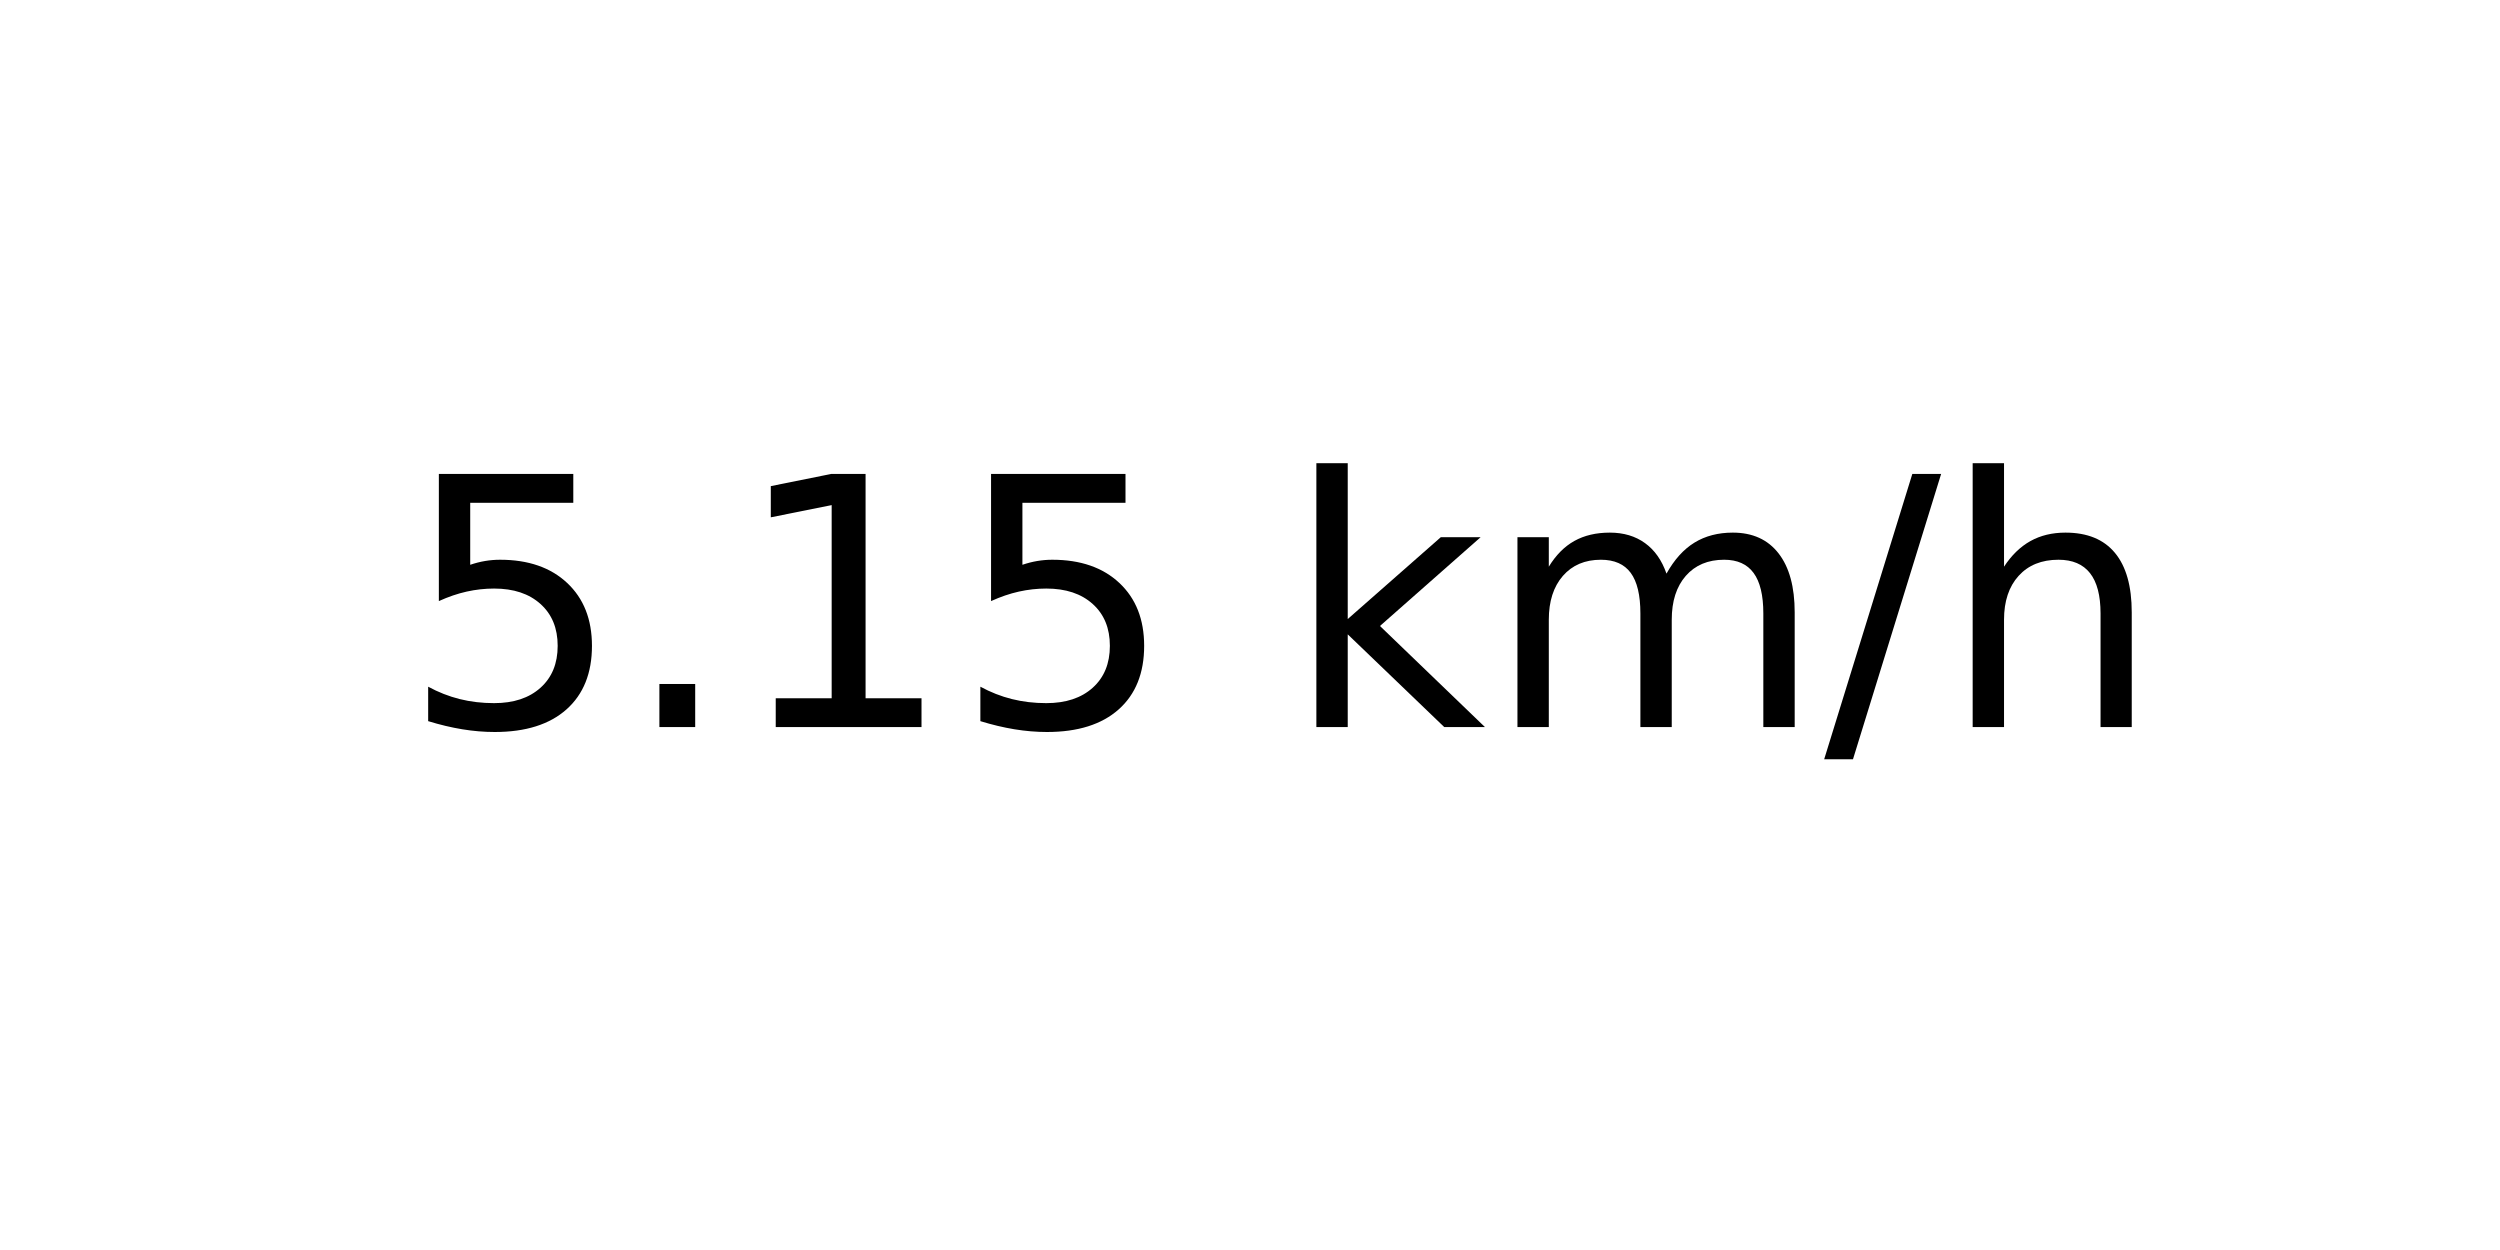
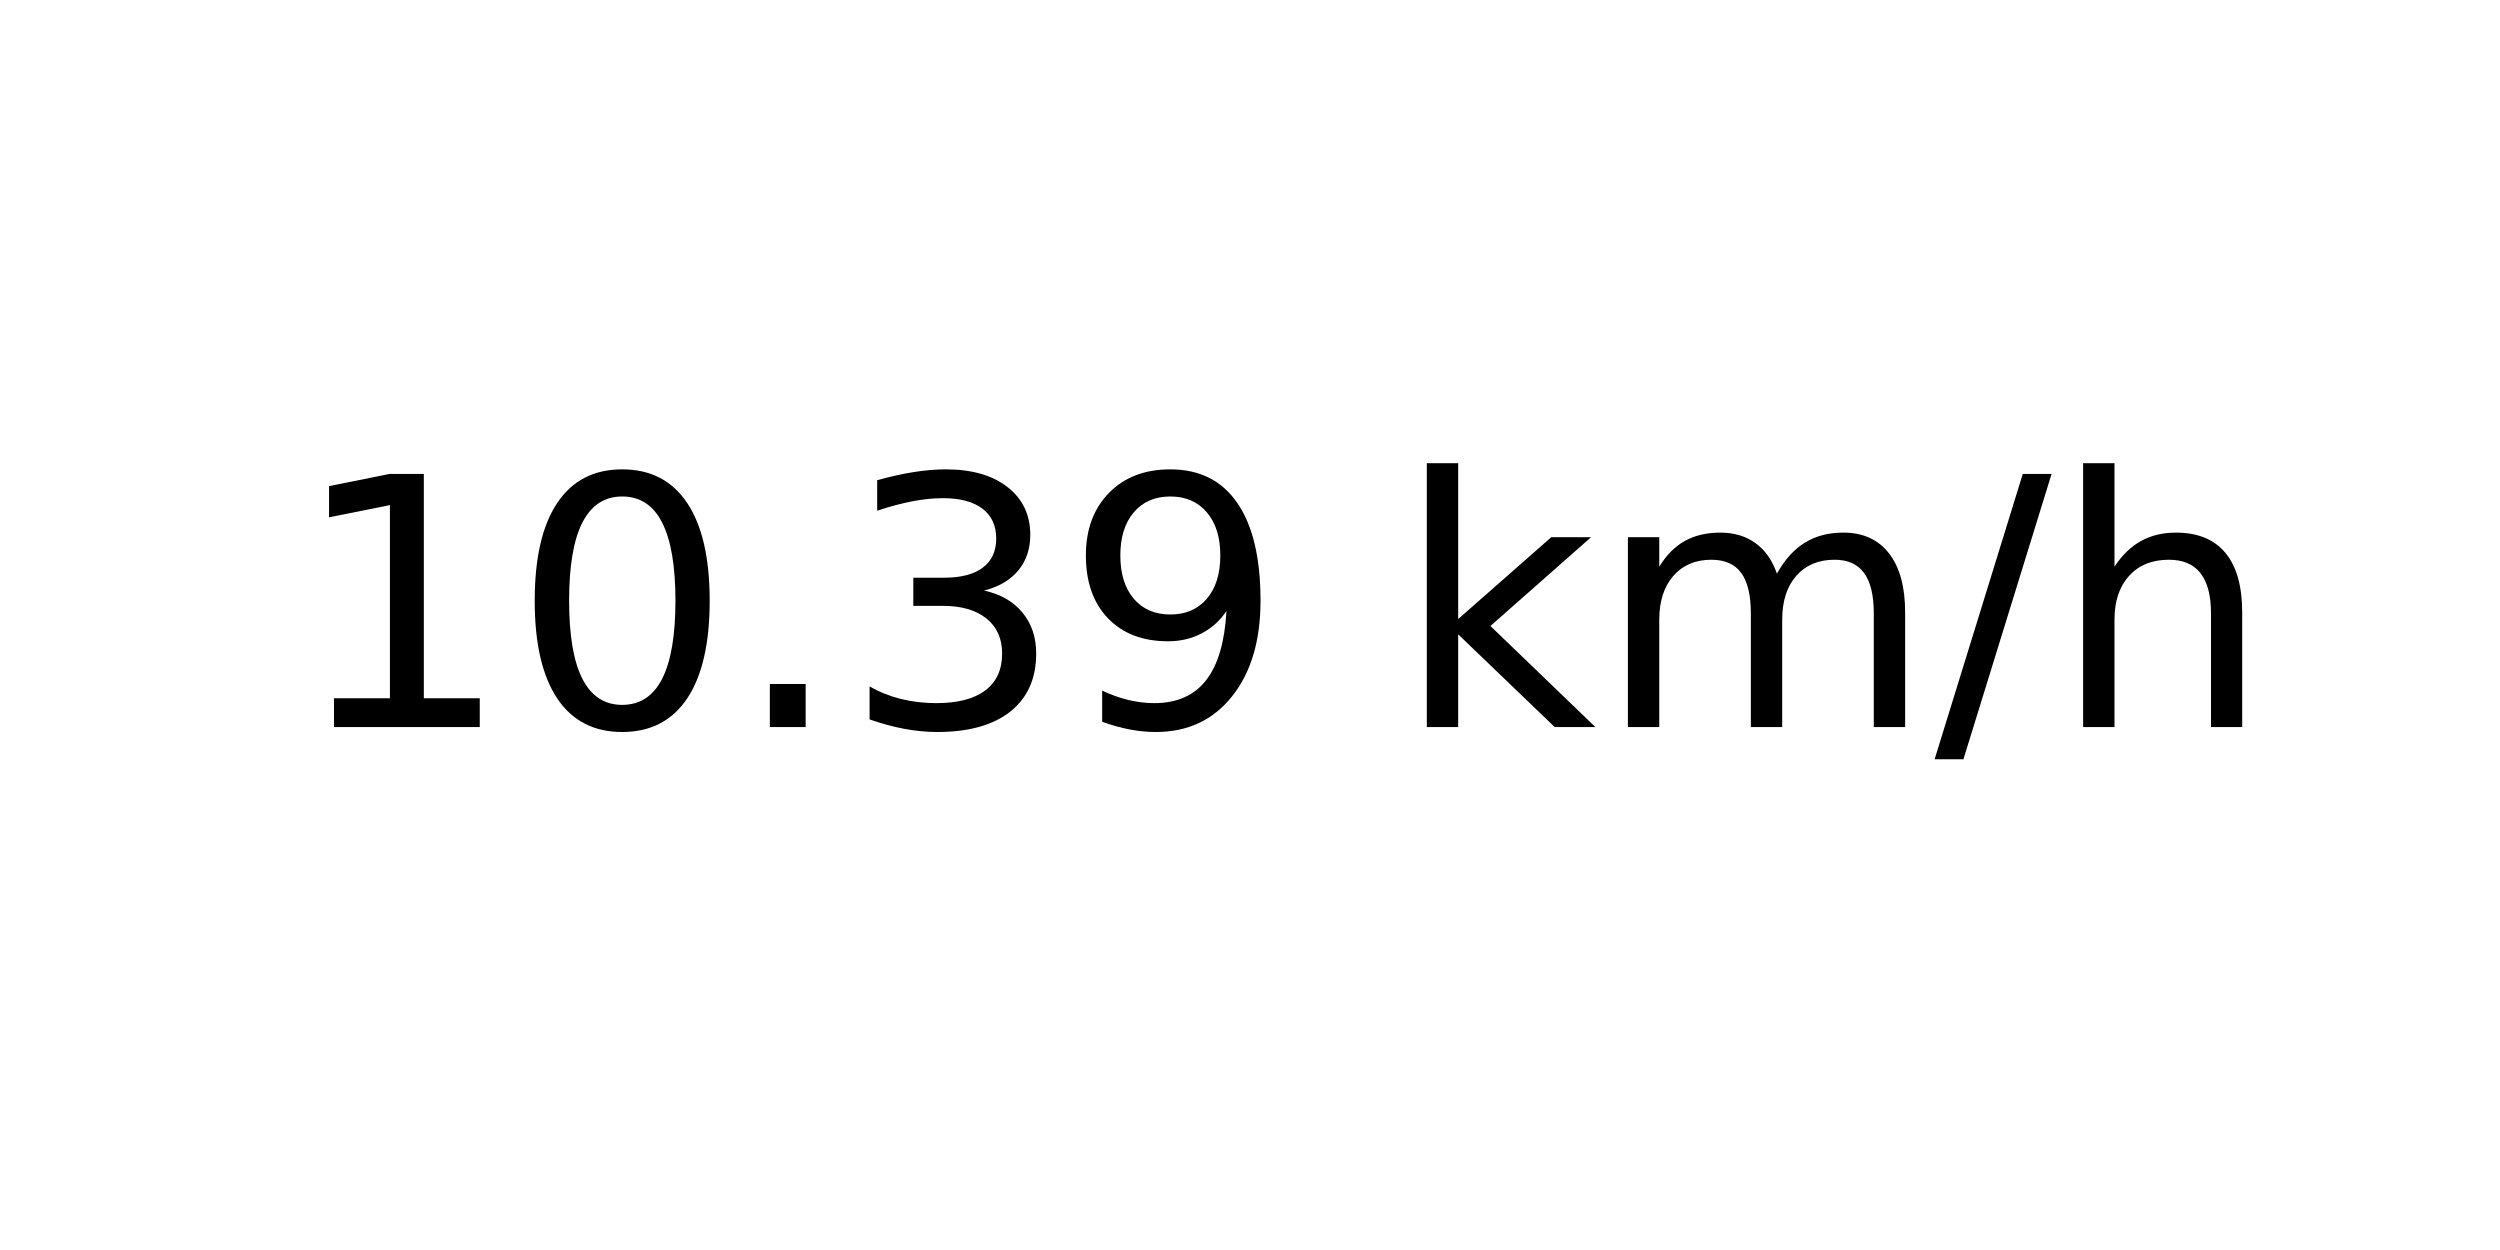
<svg xmlns="http://www.w3.org/2000/svg" xmlns:xlink="http://www.w3.org/1999/xlink" width="72pt" height="36pt" viewBox="0 0 72 36" version="1.1">
  <defs>
    <style type="text/css">*{stroke-linejoin: round; stroke-linecap: butt}</style>
  </defs>
  <g id="figure_1">
    <g id="axes_1">
      <g id="text_1">
-         <g transform="translate(11.55937 20.93937) scale(0.1 -0.1)">
+         <g transform="translate(8.378125 20.93937) scale(0.1 -0.1)">
          <defs>
-             <path id="DejaVuSans-35" d="M 691 4666  L 3169 4666  L 3169 4134  L 1269 4134  L 1269 2991  Q 1406 3038 1543 3061  Q 1681 3084 1819 3084  Q 2600 3084 3056 2656  Q 3513 2228 3513 1497  Q 3513 744 3044 326  Q 2575 -91 1722 -91  Q 1428 -91 1123 -41  Q 819 9 494 109  L 494 744  Q 775 591 1075 516  Q 1375 441 1709 441  Q 2250 441 2565 725  Q 2881 1009 2881 1497  Q 2881 1984 2565 2268  Q 2250 2553 1709 2553  Q 1456 2553 1204 2497  Q 953 2441 691 2322  L 691 4666  z " transform="scale(0.015625)" />
+             <path id="DejaVuSans-31" d="M 794 531  L 1825 531  L 1825 4091  L 703 3866  L 703 4441  L 1819 4666  L 2450 4666  L 2450 531  L 3481 531  L 3481 0  L 794 0  L 794 531  z " transform="scale(0.015625)" />
+             <path id="DejaVuSans-30" d="M 2034 4250  Q 1547 4250 1301 3770  Q 1056 3291 1056 2328  Q 1056 1369 1301 889  Q 1547 409 2034 409  Q 2525 409 2770 889  Q 3016 1369 3016 2328  Q 3016 3291 2770 3770  Q 2525 4250 2034 4250  z M 2034 4750  Q 2819 4750 3233 4129  Q 3647 3509 3647 2328  Q 3647 1150 3233 529  Q 2819 -91 2034 -91  Q 1250 -91 836 529  Q 422 1150 422 2328  Q 422 3509 836 4129  Q 1250 4750 2034 4750  z " transform="scale(0.015625)" />
            <path id="DejaVuSans-2e" d="M 684 794  L 1344 794  L 1344 0  L 684 0  L 684 794  z " transform="scale(0.015625)" />
-             <path id="DejaVuSans-31" d="M 794 531  L 1825 531  L 1825 4091  L 703 3866  L 703 4441  L 1819 4666  L 2450 4666  L 2450 531  L 3481 531  L 3481 0  L 794 0  L 794 531  z " transform="scale(0.015625)" />
+             <path id="DejaVuSans-33" d="M 2597 2516  Q 3050 2419 3304 2112  Q 3559 1806 3559 1356  Q 3559 666 3084 287  Q 2609 -91 1734 -91  Q 1441 -91 1130 -33  Q 819 25 488 141  L 488 750  Q 750 597 1062 519  Q 1375 441 1716 441  Q 2309 441 2620 675  Q 2931 909 2931 1356  Q 2931 1769 2642 2001  Q 2353 2234 1838 2234  L 1294 2234  L 1294 2753  L 1863 2753  Q 2328 2753 2575 2939  Q 2822 3125 2822 3475  Q 2822 3834 2567 4026  Q 2313 4219 1838 4219  Q 1578 4219 1281 4162  Q 984 4106 628 3988  L 628 4550  Q 988 4650 1302 4700  Q 1616 4750 1894 4750  Q 2613 4750 3031 4423  Q 3450 4097 3450 3541  Q 3450 3153 3228 2886  Q 3006 2619 2597 2516  z " transform="scale(0.015625)" />
+             <path id="DejaVuSans-39" d="M 703 97  L 703 672  Q 941 559 1184 500  Q 1428 441 1663 441  Q 2288 441 2617 861  Q 2947 1281 2994 2138  Q 2813 1869 2534 1725  Q 2256 1581 1919 1581  Q 1219 1581 811 2004  Q 403 2428 403 3163  Q 403 3881 828 4315  Q 1253 4750 1959 4750  Q 2769 4750 3195 4129  Q 3622 3509 3622 2328  Q 3622 1225 3098 567  Q 2575 -91 1691 -91  Q 1453 -91 1209 -44  Q 966 3 703 97  z M 1959 2075  Q 2384 2075 2632 2365  Q 2881 2656 2881 3163  Q 2881 3666 2632 3958  Q 2384 4250 1959 4250  Q 1534 4250 1286 3958  Q 1038 3666 1038 3163  Q 1038 2656 1286 2365  Q 1534 2075 1959 2075  z " transform="scale(0.015625)" />
            <path id="DejaVuSans-20" transform="scale(0.015625)" />
            <path id="DejaVuSans-6b" d="M 581 4863  L 1159 4863  L 1159 1991  L 2875 3500  L 3609 3500  L 1753 1863  L 3688 0  L 2938 0  L 1159 1709  L 1159 0  L 581 0  L 581 4863  z " transform="scale(0.015625)" />
            <path id="DejaVuSans-6d" d="M 3328 2828  Q 3544 3216 3844 3400  Q 4144 3584 4550 3584  Q 5097 3584 5394 3201  Q 5691 2819 5691 2113  L 5691 0  L 5113 0  L 5113 2094  Q 5113 2597 4934 2840  Q 4756 3084 4391 3084  Q 3944 3084 3684 2787  Q 3425 2491 3425 1978  L 3425 0  L 2847 0  L 2847 2094  Q 2847 2600 2669 2842  Q 2491 3084 2119 3084  Q 1678 3084 1418 2786  Q 1159 2488 1159 1978  L 1159 0  L 581 0  L 581 3500  L 1159 3500  L 1159 2956  Q 1356 3278 1631 3431  Q 1906 3584 2284 3584  Q 2666 3584 2933 3390  Q 3200 3197 3328 2828  z " transform="scale(0.015625)" />
            <path id="DejaVuSans-2f" d="M 1625 4666  L 2156 4666  L 531 -594  L 0 -594  L 1625 4666  z " transform="scale(0.015625)" />
            <path id="DejaVuSans-68" d="M 3513 2113  L 3513 0  L 2938 0  L 2938 2094  Q 2938 2591 2744 2837  Q 2550 3084 2163 3084  Q 1697 3084 1428 2787  Q 1159 2491 1159 1978  L 1159 0  L 581 0  L 581 4863  L 1159 4863  L 1159 2956  Q 1366 3272 1645 3428  Q 1925 3584 2291 3584  Q 2894 3584 3203 3211  Q 3513 2838 3513 2113  z " transform="scale(0.015625)" />
          </defs>
-           <use xlink:href="#DejaVuSans-35" />
-           <use xlink:href="#DejaVuSans-2e" x="63.623" />
-           <use xlink:href="#DejaVuSans-31" x="95.41" />
-           <use xlink:href="#DejaVuSans-35" x="159.033" />
-           <use xlink:href="#DejaVuSans-20" x="222.656" />
-           <use xlink:href="#DejaVuSans-6b" x="254.443" />
-           <use xlink:href="#DejaVuSans-6d" x="312.354" />
-           <use xlink:href="#DejaVuSans-2f" x="409.766" />
-           <use xlink:href="#DejaVuSans-68" x="443.457" />
+           <use xlink:href="#DejaVuSans-31" />
+           <use xlink:href="#DejaVuSans-30" x="63.623" />
+           <use xlink:href="#DejaVuSans-2e" x="127.246" />
+           <use xlink:href="#DejaVuSans-33" x="159.033" />
+           <use xlink:href="#DejaVuSans-39" x="222.656" />
+           <use xlink:href="#DejaVuSans-20" x="286.279" />
+           <use xlink:href="#DejaVuSans-6b" x="318.066" />
+           <use xlink:href="#DejaVuSans-6d" x="375.977" />
+           <use xlink:href="#DejaVuSans-2f" x="473.389" />
+           <use xlink:href="#DejaVuSans-68" x="507.08" />
        </g>
      </g>
    </g>
  </g>
</svg>
